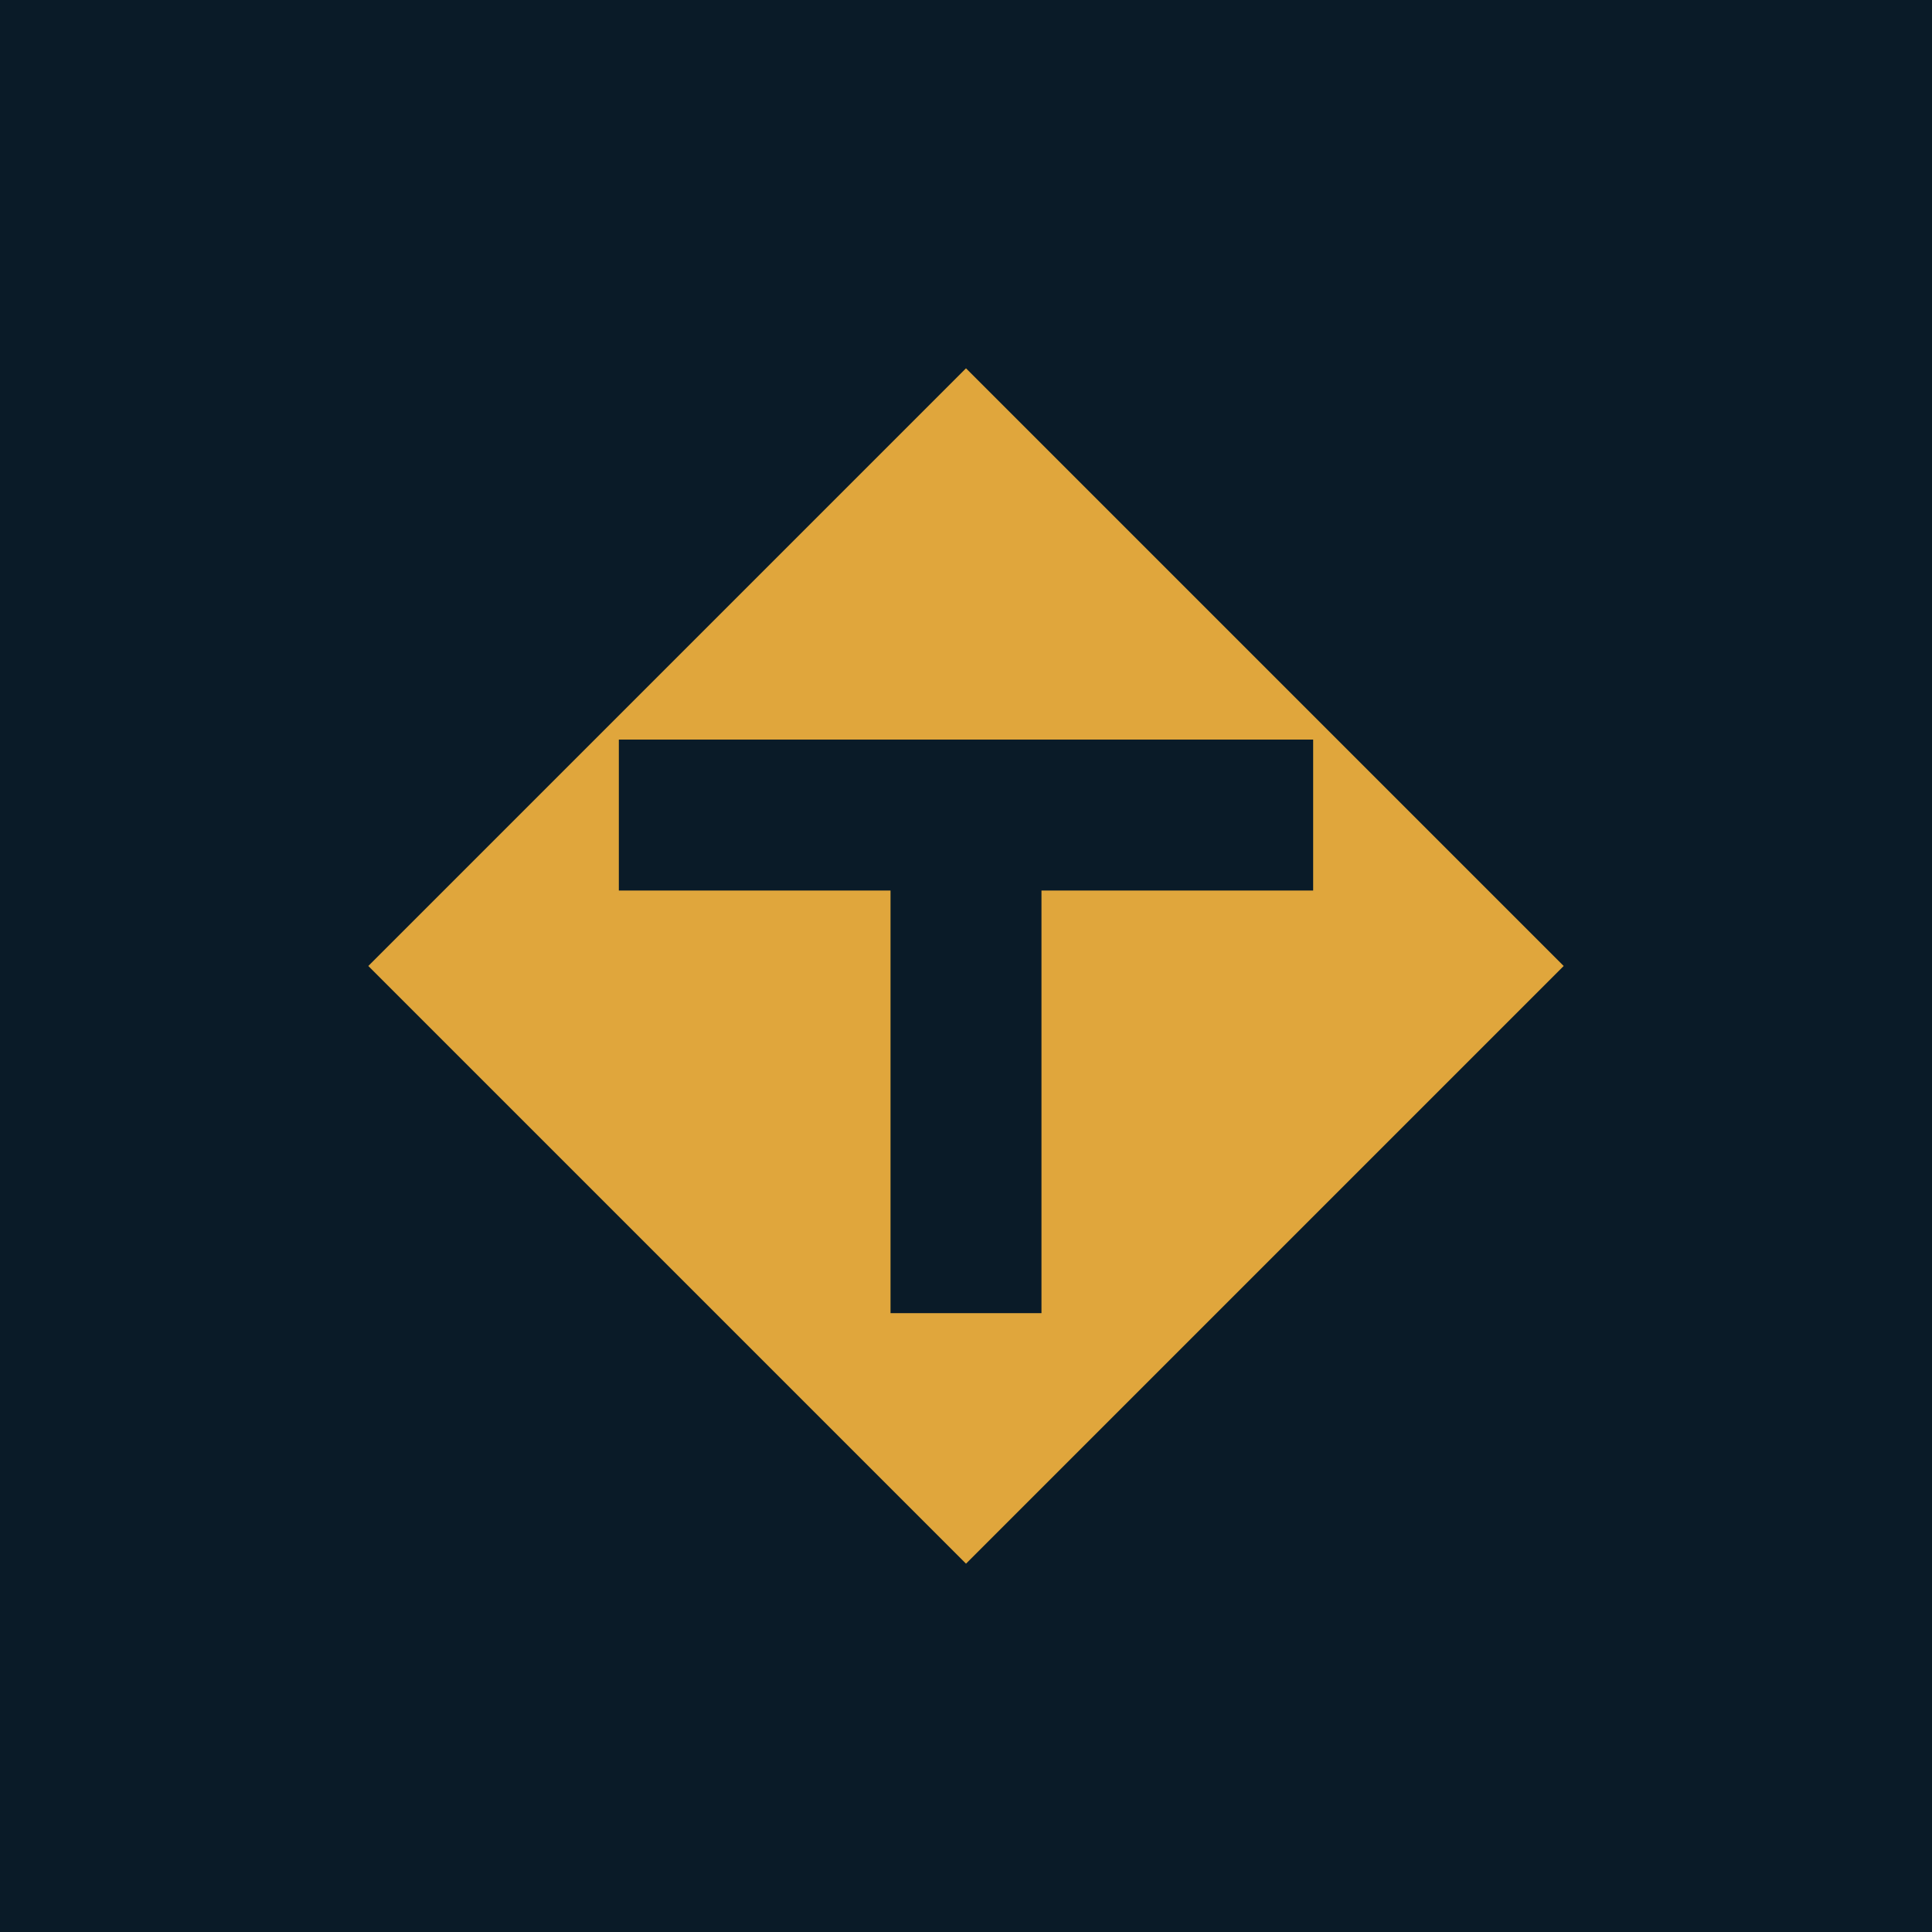
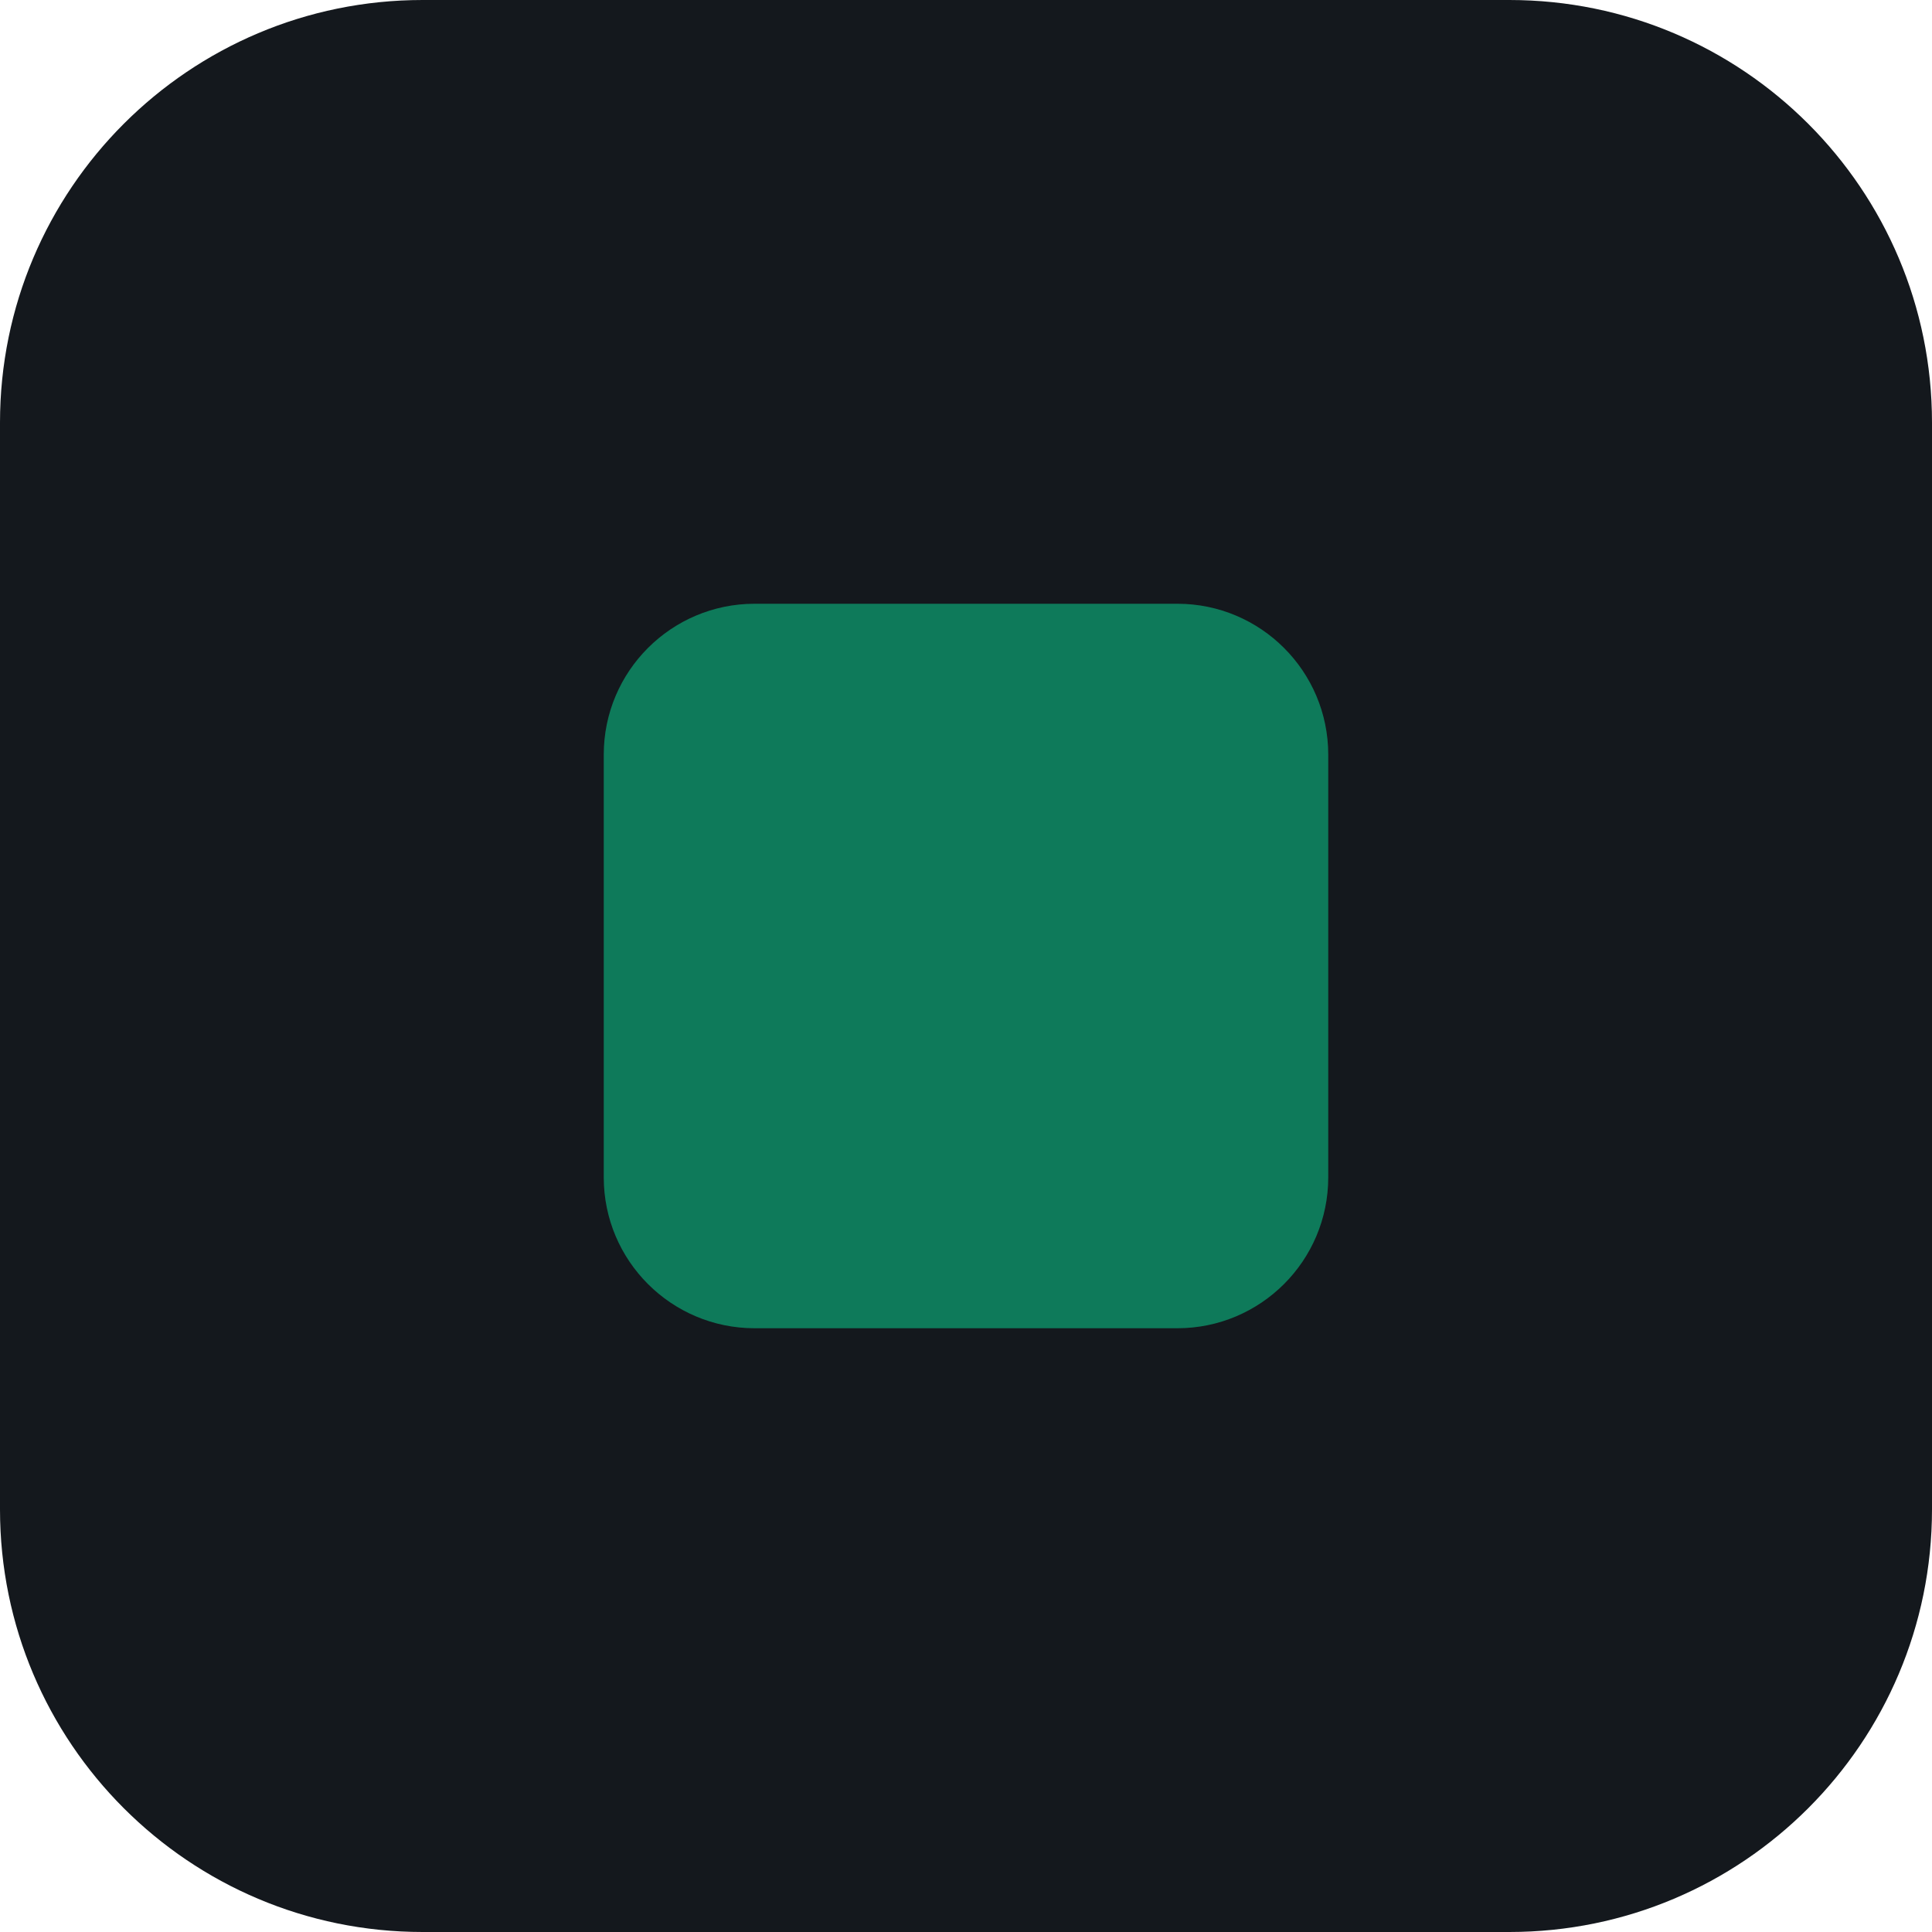
<svg xmlns="http://www.w3.org/2000/svg" viewBox="0 0 64 64">
-   <rect width="64" height="64" fill="#0A1B28" />
-   <rect x="18" y="18" width="28" height="28" transform="rotate(45 32 32)" fill="#E0A63C" />
-   <path d="M23 27h18M32 27v14" stroke="#0A1B28" stroke-width="5" stroke-linecap="square" />
+   <rect width="64" height="64" rx="14" fill="#14181D" />
+   <rect x="20" y="20" width="24" height="24" rx="5" fill="#0E7A5A" />
</svg>
